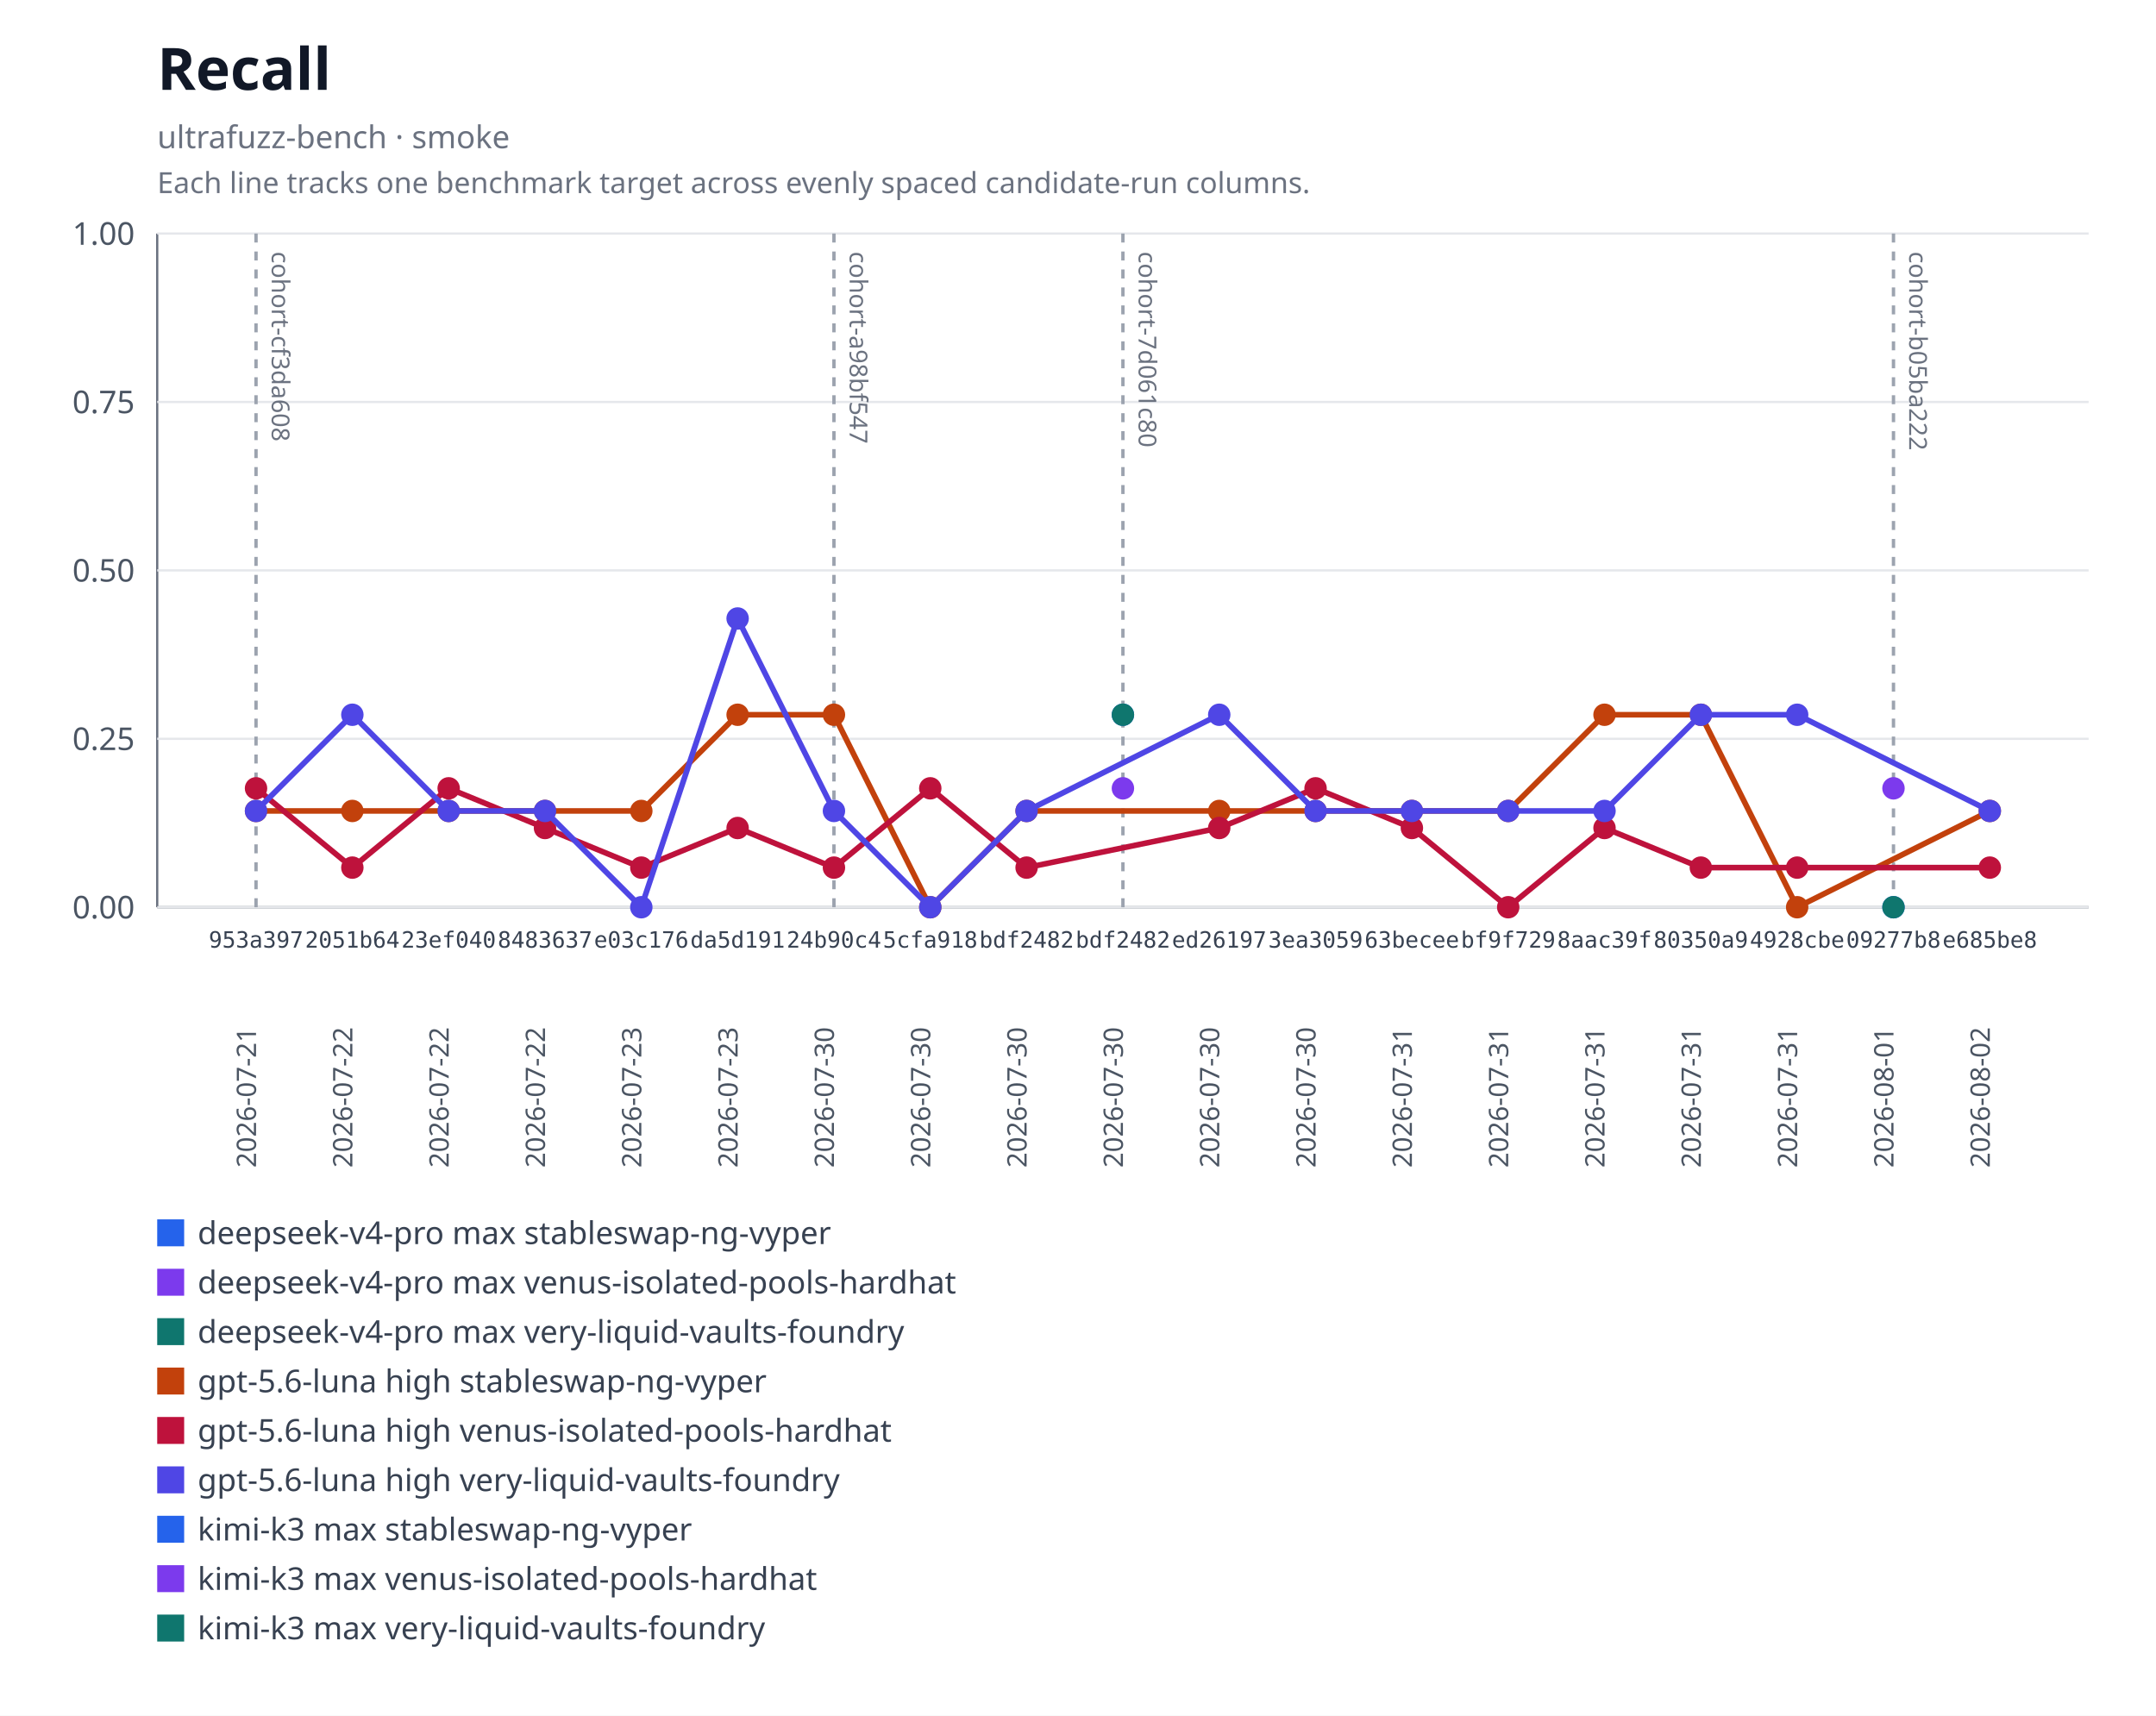
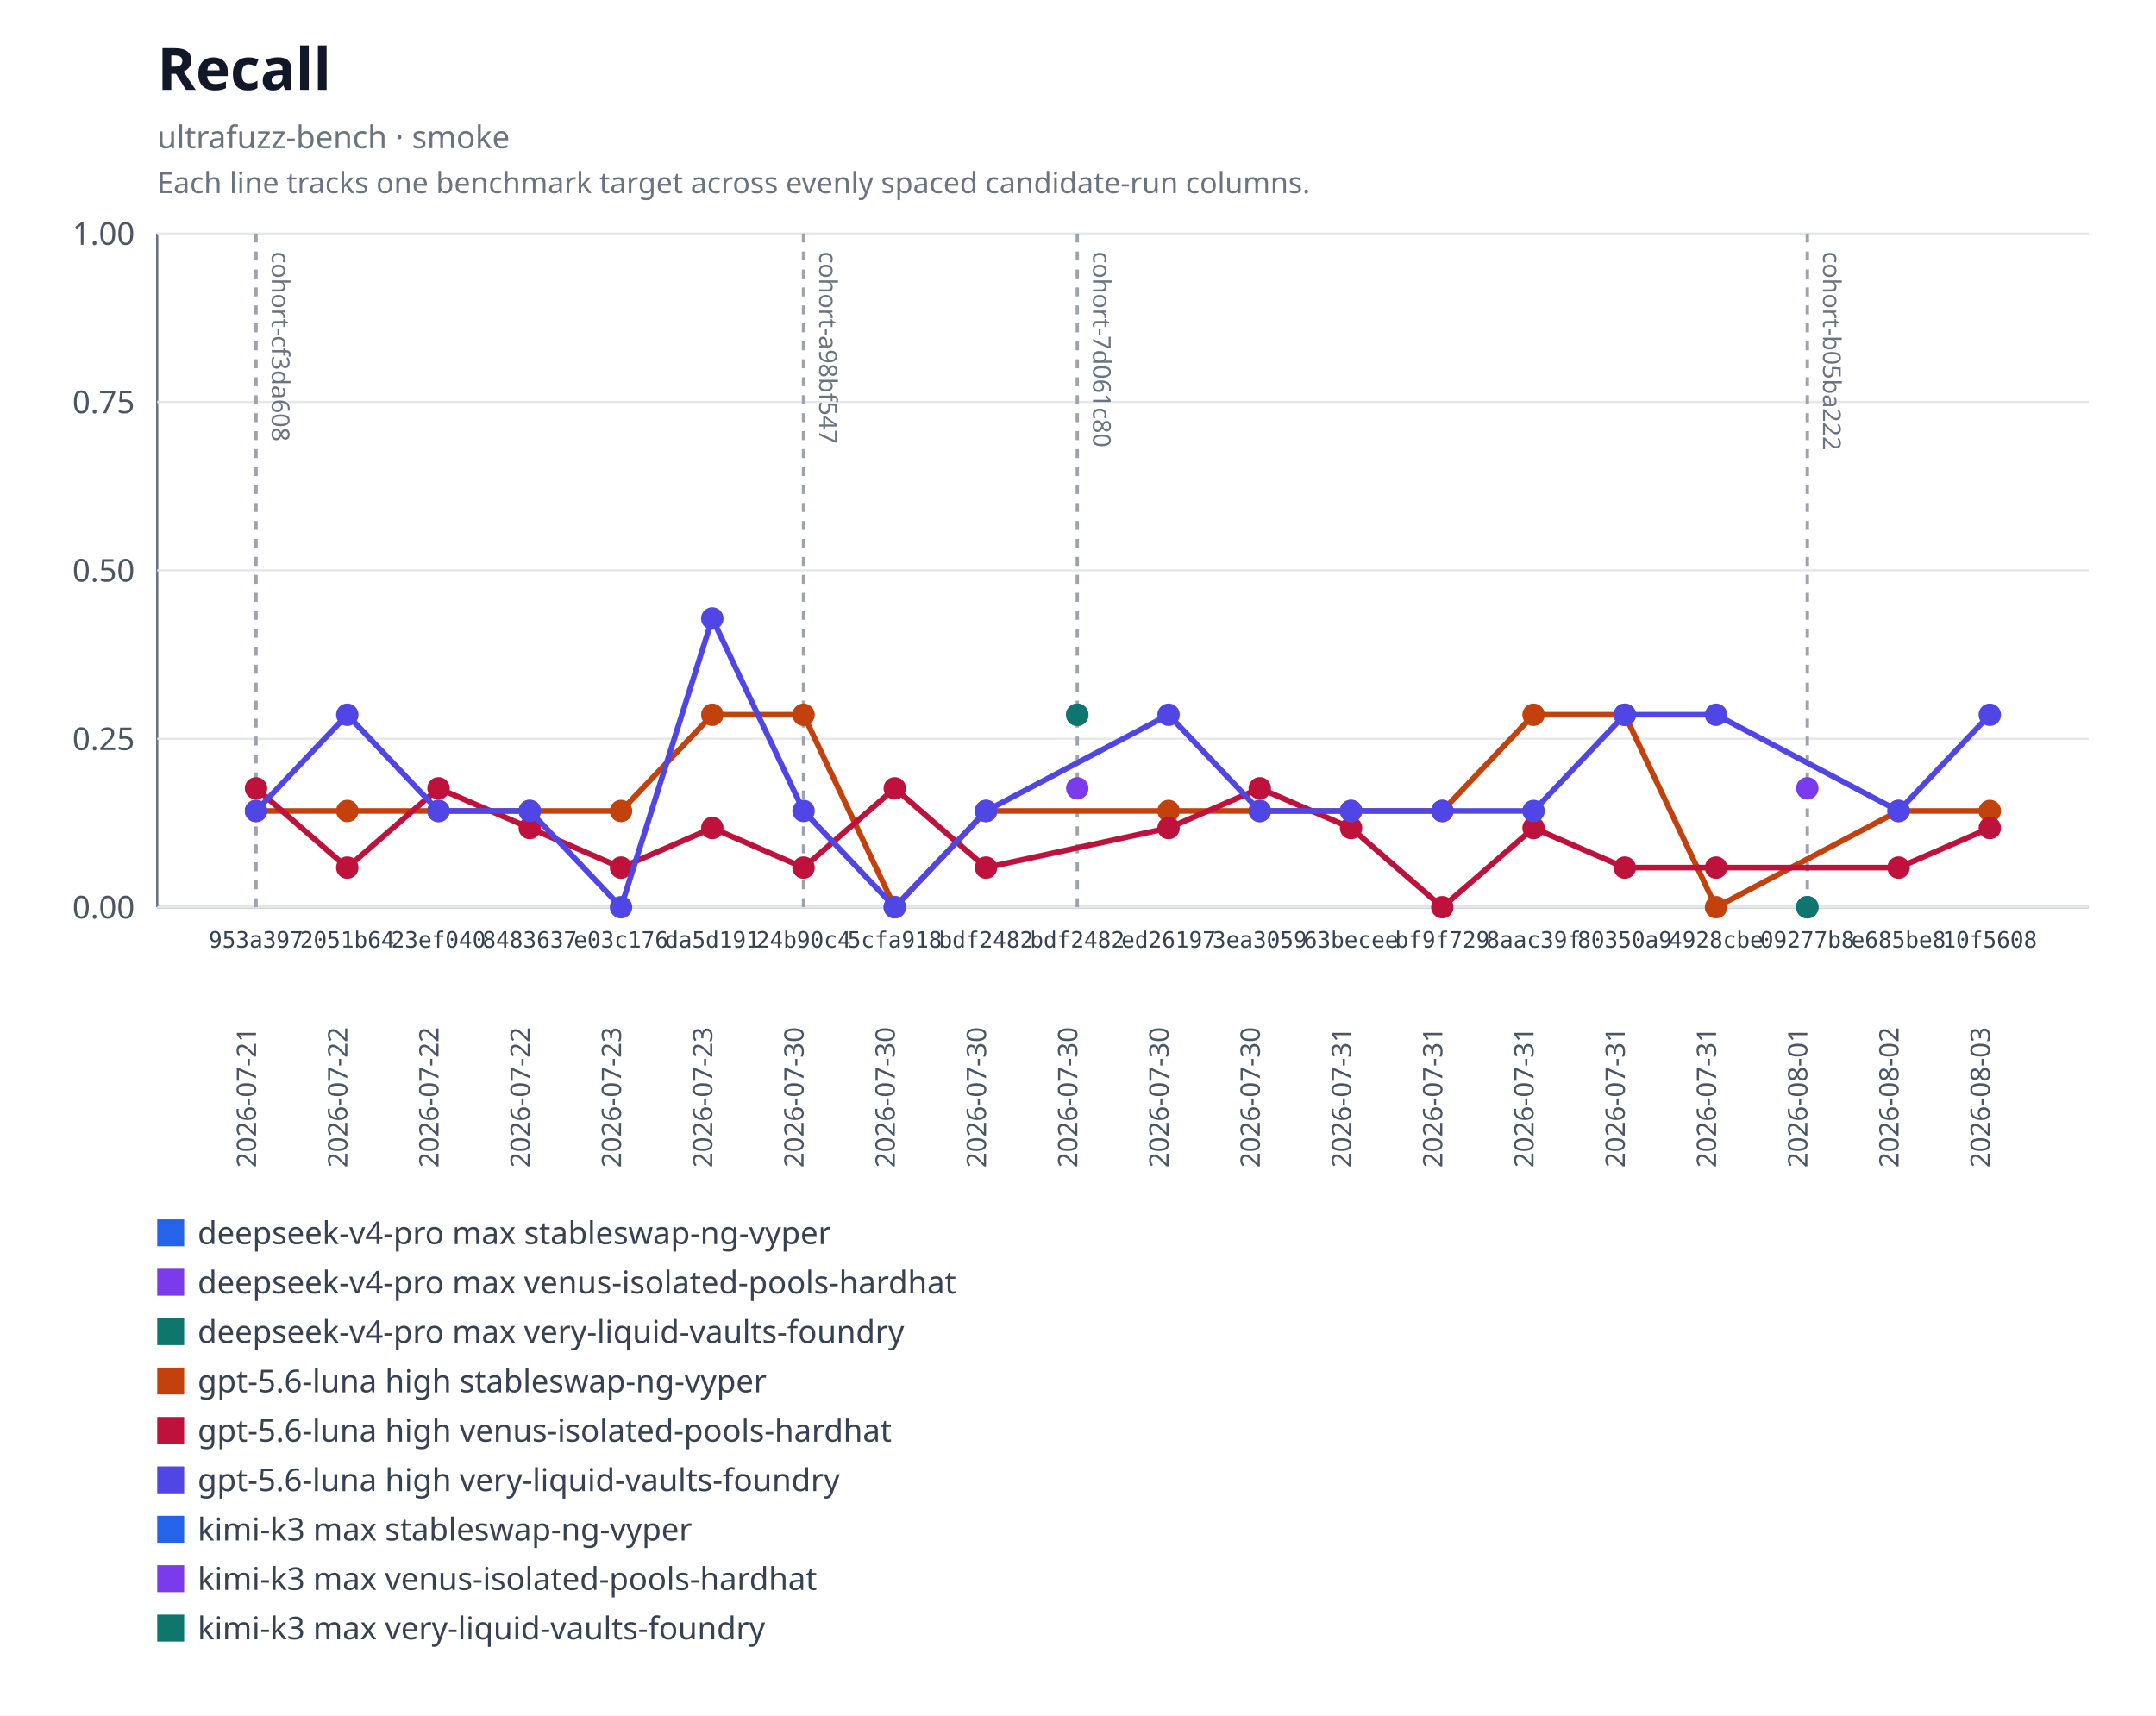
<svg xmlns="http://www.w3.org/2000/svg" xmlns:xlink="http://www.w3.org/1999/xlink" width="960" height="764" viewBox="0 0 960 764" role="img" aria-labelledby="title desc">
  <rect width="960" height="764" fill="#ffffff" />
  <text x="70" y="40" font-family="system-ui, sans-serif" font-size="26" font-weight="600" fill="#111827">Recall</text>
  <text x="70" y="66" font-family="system-ui, sans-serif" font-size="14" fill="#6b7280">ultrafuzz-bench · smoke</text>
  <text x="70" y="86" font-family="system-ui, sans-serif" font-size="13" fill="#6b7280">Each line tracks one benchmark target across evenly spaced candidate-run columns.</text>
  <line x1="70" y1="104" x2="70" y2="404" stroke="#6b7280" />
  <line x1="70" y1="404" x2="930" y2="404" stroke="#6b7280" />
  <line x1="70" y1="404" x2="930" y2="404" stroke="#e5e7eb" />
  <text x="60" y="409" text-anchor="end" font-family="system-ui, sans-serif" font-size="14" fill="#4b5563">0.00</text>
  <line x1="70" y1="329" x2="930" y2="329" stroke="#e5e7eb" />
  <text x="60" y="334" text-anchor="end" font-family="system-ui, sans-serif" font-size="14" fill="#4b5563">0.25</text>
  <line x1="70" y1="254" x2="930" y2="254" stroke="#e5e7eb" />
  <text x="60" y="259" text-anchor="end" font-family="system-ui, sans-serif" font-size="14" fill="#4b5563">0.50</text>
  <line x1="70" y1="179" x2="930" y2="179" stroke="#e5e7eb" />
  <text x="60" y="184" text-anchor="end" font-family="system-ui, sans-serif" font-size="14" fill="#4b5563">0.75</text>
  <line x1="70" y1="104" x2="930" y2="104" stroke="#e5e7eb" />
  <text x="60" y="109" text-anchor="end" font-family="system-ui, sans-serif" font-size="14" fill="#4b5563">1.00</text>
  <g data-lineage-marker="cohort-cf3da608">
    <line x1="114" y1="104" x2="114" y2="404" stroke="#9ca3af" stroke-width="1.5" stroke-dasharray="4 4" />
    <text transform="translate(121,112) rotate(90)" text-anchor="start" font-family="system-ui, sans-serif" font-size="11" fill="#6b7280">cohort-cf3da608</text>
  </g>
  <g data-lineage-marker="cohort-a98bf547">
-     <line x1="371.33" y1="104" x2="371.33" y2="404" stroke="#9ca3af" stroke-width="1.5" stroke-dasharray="4 4" />
-     <text transform="translate(378.33,112) rotate(90)" text-anchor="start" font-family="system-ui, sans-serif" font-size="11" fill="#6b7280">cohort-a98bf547</text>
+     <line x1="357.79" y1="104" x2="357.79" y2="404" stroke="#9ca3af" stroke-width="1.5" stroke-dasharray="4 4" />
+     <text transform="translate(364.79,112) rotate(90)" text-anchor="start" font-family="system-ui, sans-serif" font-size="11" fill="#6b7280">cohort-a98bf547</text>
  </g>
  <g data-lineage-marker="cohort-7d061c80">
-     <line x1="500" y1="104" x2="500" y2="404" stroke="#9ca3af" stroke-width="1.5" stroke-dasharray="4 4" />
-     <text transform="translate(507,112) rotate(90)" text-anchor="start" font-family="system-ui, sans-serif" font-size="11" fill="#6b7280">cohort-7d061c80</text>
+     <line x1="479.68" y1="104" x2="479.68" y2="404" stroke="#9ca3af" stroke-width="1.5" stroke-dasharray="4 4" />
+     <text transform="translate(486.68,112) rotate(90)" text-anchor="start" font-family="system-ui, sans-serif" font-size="11" fill="#6b7280">cohort-7d061c80</text>
  </g>
  <g data-lineage-marker="cohort-b05ba222">
-     <line x1="843.11" y1="104" x2="843.11" y2="404" stroke="#9ca3af" stroke-width="1.5" stroke-dasharray="4 4" />
-     <text transform="translate(850.11,112) rotate(90)" text-anchor="start" font-family="system-ui, sans-serif" font-size="11" fill="#6b7280">cohort-b05ba222</text>
+     <line x1="804.74" y1="104" x2="804.74" y2="404" stroke="#9ca3af" stroke-width="1.5" stroke-dasharray="4 4" />
+     <text transform="translate(811.74,112) rotate(90)" text-anchor="start" font-family="system-ui, sans-serif" font-size="11" fill="#6b7280">cohort-b05ba222</text>
  </g>
  <a href="https://github.com/monad-developers/ultrafuzz/commit/09277b81397d06cf697403a863c8f29f4e2320b9" xlink:href="https://github.com/monad-developers/ultrafuzz/commit/09277b81397d06cf697403a863c8f29f4e2320b9">
-     <circle cx="843.11" cy="404" r="5" fill="#2563eb" />
+     <circle cx="804.74" cy="404" r="5" fill="#2563eb" />
  </a>
  <a href="https://github.com/monad-developers/ultrafuzz/commit/09277b81397d06cf697403a863c8f29f4e2320b9" xlink:href="https://github.com/monad-developers/ultrafuzz/commit/09277b81397d06cf697403a863c8f29f4e2320b9">
-     <circle cx="843.11" cy="351.05" r="5" fill="#7c3aed" />
+     <circle cx="804.74" cy="351.05" r="5" fill="#7c3aed" />
  </a>
  <a href="https://github.com/monad-developers/ultrafuzz/commit/09277b81397d06cf697403a863c8f29f4e2320b9" xlink:href="https://github.com/monad-developers/ultrafuzz/commit/09277b81397d06cf697403a863c8f29f4e2320b9">
-     <circle cx="843.11" cy="404" r="5" fill="#0f766e" />
-   </a>
-   <polyline fill="none" stroke="#c2410c" stroke-width="2.5" points="114,361.13 156.89,361.13 199.78,361.13 242.67,361.13 285.56,361.13 328.44,318.29 371.33,318.29 414.22,404 457.11,361.13 542.89,361.13 585.78,361.13 628.67,361.13 671.56,361.13 714.44,318.29 757.33,318.29 800.22,404 886,361.13" />
+     <circle cx="804.74" cy="404" r="5" fill="#0f766e" />
+   </a>
+   <polyline fill="none" stroke="#c2410c" stroke-width="2.5" points="114,361.13 154.63,361.13 195.26,361.13 235.89,361.13 276.53,361.13 317.16,318.29 357.79,318.29 398.42,404 439.05,361.13 520.32,361.13 560.95,361.13 601.58,361.13 642.21,361.13 682.84,318.29 723.47,318.29 764.11,404 845.37,361.13 886,361.13" />
  <a href="https://github.com/monad-developers/ultrafuzz/commit/953a397a860307d3061eef2cad69c80d09ef20f5" xlink:href="https://github.com/monad-developers/ultrafuzz/commit/953a397a860307d3061eef2cad69c80d09ef20f5">
    <circle cx="114" cy="361.13" r="5" fill="#c2410c" />
  </a>
  <a href="https://github.com/monad-developers/ultrafuzz/commit/2051b642d9e31e9402ce1ec8a00b70cc27801f16" xlink:href="https://github.com/monad-developers/ultrafuzz/commit/2051b642d9e31e9402ce1ec8a00b70cc27801f16">
-     <circle cx="156.89" cy="361.13" r="5" fill="#c2410c" />
+     <circle cx="154.63" cy="361.13" r="5" fill="#c2410c" />
  </a>
  <a href="https://github.com/monad-developers/ultrafuzz/commit/23ef040e5ad66603354e3395f7eac77df9b76f06" xlink:href="https://github.com/monad-developers/ultrafuzz/commit/23ef040e5ad66603354e3395f7eac77df9b76f06">
-     <circle cx="199.78" cy="361.13" r="5" fill="#c2410c" />
+     <circle cx="195.26" cy="361.13" r="5" fill="#c2410c" />
  </a>
  <a href="https://github.com/monad-developers/ultrafuzz/commit/84836379f09e6e84ff0da059f7e26a2a38e4cc98" xlink:href="https://github.com/monad-developers/ultrafuzz/commit/84836379f09e6e84ff0da059f7e26a2a38e4cc98">
-     <circle cx="242.67" cy="361.13" r="5" fill="#c2410c" />
+     <circle cx="235.89" cy="361.13" r="5" fill="#c2410c" />
  </a>
  <a href="https://github.com/monad-developers/ultrafuzz/commit/e03c176587f695fe711b8123f88c2cbbcfca36af" xlink:href="https://github.com/monad-developers/ultrafuzz/commit/e03c176587f695fe711b8123f88c2cbbcfca36af">
-     <circle cx="285.56" cy="361.13" r="5" fill="#c2410c" />
+     <circle cx="276.53" cy="361.13" r="5" fill="#c2410c" />
  </a>
  <a href="https://github.com/monad-developers/ultrafuzz/commit/da5d191b03f61b4e07149c10d29bbd7542511889" xlink:href="https://github.com/monad-developers/ultrafuzz/commit/da5d191b03f61b4e07149c10d29bbd7542511889">
-     <circle cx="328.44" cy="318.29" r="5" fill="#c2410c" />
+     <circle cx="317.16" cy="318.29" r="5" fill="#c2410c" />
  </a>
  <a href="https://github.com/monad-developers/ultrafuzz/commit/24b90c4d2a03ece561b3b1b988cfa2508c088013" xlink:href="https://github.com/monad-developers/ultrafuzz/commit/24b90c4d2a03ece561b3b1b988cfa2508c088013">
-     <circle cx="371.33" cy="318.29" r="5" fill="#c2410c" />
+     <circle cx="357.79" cy="318.29" r="5" fill="#c2410c" />
  </a>
  <a href="https://github.com/monad-developers/ultrafuzz/commit/5cfa918db7448aeb92b6b8aa66f687a9359b71e6" xlink:href="https://github.com/monad-developers/ultrafuzz/commit/5cfa918db7448aeb92b6b8aa66f687a9359b71e6">
-     <circle cx="414.22" cy="404" r="5" fill="#c2410c" />
-   </a>
-   <a href="https://github.com/monad-developers/ultrafuzz/commit/bdf2482db2ad359aa9b48775e73206fa37f32278" xlink:href="https://github.com/monad-developers/ultrafuzz/commit/bdf2482db2ad359aa9b48775e73206fa37f32278">
-     <circle cx="457.11" cy="361.13" r="5" fill="#c2410c" />
+     <circle cx="398.42" cy="404" r="5" fill="#c2410c" />
+   </a>
+   <a href="https://github.com/monad-developers/ultrafuzz/commit/bdf2482db2ad359aa9b48775e73206fa37f32278" xlink:href="https://github.com/monad-developers/ultrafuzz/commit/bdf2482db2ad359aa9b48775e73206fa37f32278">
+     <circle cx="439.05" cy="361.13" r="5" fill="#c2410c" />
  </a>
  <a href="https://github.com/monad-developers/ultrafuzz/commit/ed26197c6c6cf5c7d21e35b9f2c9f5cb85fcac8e" xlink:href="https://github.com/monad-developers/ultrafuzz/commit/ed26197c6c6cf5c7d21e35b9f2c9f5cb85fcac8e">
-     <circle cx="542.89" cy="361.13" r="5" fill="#c2410c" />
+     <circle cx="520.32" cy="361.13" r="5" fill="#c2410c" />
  </a>
  <a href="https://github.com/monad-developers/ultrafuzz/commit/3ea30591805bdb0dda96ae56efa08419e7b4a506" xlink:href="https://github.com/monad-developers/ultrafuzz/commit/3ea30591805bdb0dda96ae56efa08419e7b4a506">
-     <circle cx="585.78" cy="361.13" r="5" fill="#c2410c" />
+     <circle cx="560.95" cy="361.13" r="5" fill="#c2410c" />
  </a>
  <a href="https://github.com/monad-developers/ultrafuzz/commit/63becee294476e3e750a79163c01634138b94282" xlink:href="https://github.com/monad-developers/ultrafuzz/commit/63becee294476e3e750a79163c01634138b94282">
-     <circle cx="628.67" cy="361.13" r="5" fill="#c2410c" />
+     <circle cx="601.58" cy="361.13" r="5" fill="#c2410c" />
  </a>
  <a href="https://github.com/monad-developers/ultrafuzz/commit/bf9f729656bd4d2b0e8860c560cc3a1716a3dca0" xlink:href="https://github.com/monad-developers/ultrafuzz/commit/bf9f729656bd4d2b0e8860c560cc3a1716a3dca0">
-     <circle cx="671.56" cy="361.13" r="5" fill="#c2410c" />
+     <circle cx="642.21" cy="361.13" r="5" fill="#c2410c" />
  </a>
  <a href="https://github.com/monad-developers/ultrafuzz/commit/8aac39f661655f98f6e9ba2be71c079d650e2223" xlink:href="https://github.com/monad-developers/ultrafuzz/commit/8aac39f661655f98f6e9ba2be71c079d650e2223">
-     <circle cx="714.44" cy="318.29" r="5" fill="#c2410c" />
+     <circle cx="682.84" cy="318.29" r="5" fill="#c2410c" />
  </a>
  <a href="https://github.com/monad-developers/ultrafuzz/commit/80350a94d72cb12c6e22427fcc925ba21777a309" xlink:href="https://github.com/monad-developers/ultrafuzz/commit/80350a94d72cb12c6e22427fcc925ba21777a309">
-     <circle cx="757.33" cy="318.29" r="5" fill="#c2410c" />
+     <circle cx="723.47" cy="318.29" r="5" fill="#c2410c" />
  </a>
  <a href="https://github.com/monad-developers/ultrafuzz/commit/4928cbe154027060b4b9d9e63e9414a6a0547022" xlink:href="https://github.com/monad-developers/ultrafuzz/commit/4928cbe154027060b4b9d9e63e9414a6a0547022">
-     <circle cx="800.22" cy="404" r="5" fill="#c2410c" />
+     <circle cx="764.11" cy="404" r="5" fill="#c2410c" />
  </a>
  <a href="https://github.com/monad-developers/ultrafuzz/commit/e685be803fb66b20e1a95861e825977bfb44688d" xlink:href="https://github.com/monad-developers/ultrafuzz/commit/e685be803fb66b20e1a95861e825977bfb44688d">
+     <circle cx="845.37" cy="361.13" r="5" fill="#c2410c" />
+   </a>
+   <a href="https://github.com/monad-developers/ultrafuzz/commit/10f56085d502872dc4bea66c9101053c73eced29" xlink:href="https://github.com/monad-developers/ultrafuzz/commit/10f56085d502872dc4bea66c9101053c73eced29">
    <circle cx="886" cy="361.13" r="5" fill="#c2410c" />
  </a>
-   <polyline fill="none" stroke="#be123c" stroke-width="2.5" points="114,351.05 156.89,386.36 199.78,351.05 242.67,368.72 285.56,386.36 328.44,368.72 371.33,386.36 414.22,351.05 457.11,386.36 542.89,368.72 585.78,351.05 628.67,368.72 671.56,404 714.44,368.72 757.33,386.36 800.22,386.36 886,386.36" />
+   <polyline fill="none" stroke="#be123c" stroke-width="2.5" points="114,351.05 154.63,386.36 195.26,351.05 235.89,368.72 276.53,386.36 317.16,368.72 357.79,386.36 398.42,351.05 439.05,386.36 520.32,368.72 560.95,351.05 601.58,368.72 642.21,404 682.84,368.72 723.47,386.36 764.11,386.36 845.37,386.36 886,368.72" />
  <a href="https://github.com/monad-developers/ultrafuzz/commit/953a397a860307d3061eef2cad69c80d09ef20f5" xlink:href="https://github.com/monad-developers/ultrafuzz/commit/953a397a860307d3061eef2cad69c80d09ef20f5">
    <circle cx="114" cy="351.05" r="5" fill="#be123c" />
  </a>
  <a href="https://github.com/monad-developers/ultrafuzz/commit/2051b642d9e31e9402ce1ec8a00b70cc27801f16" xlink:href="https://github.com/monad-developers/ultrafuzz/commit/2051b642d9e31e9402ce1ec8a00b70cc27801f16">
-     <circle cx="156.89" cy="386.36" r="5" fill="#be123c" />
+     <circle cx="154.63" cy="386.36" r="5" fill="#be123c" />
  </a>
  <a href="https://github.com/monad-developers/ultrafuzz/commit/23ef040e5ad66603354e3395f7eac77df9b76f06" xlink:href="https://github.com/monad-developers/ultrafuzz/commit/23ef040e5ad66603354e3395f7eac77df9b76f06">
-     <circle cx="199.78" cy="351.05" r="5" fill="#be123c" />
+     <circle cx="195.26" cy="351.05" r="5" fill="#be123c" />
  </a>
  <a href="https://github.com/monad-developers/ultrafuzz/commit/84836379f09e6e84ff0da059f7e26a2a38e4cc98" xlink:href="https://github.com/monad-developers/ultrafuzz/commit/84836379f09e6e84ff0da059f7e26a2a38e4cc98">
-     <circle cx="242.67" cy="368.72" r="5" fill="#be123c" />
+     <circle cx="235.89" cy="368.72" r="5" fill="#be123c" />
  </a>
  <a href="https://github.com/monad-developers/ultrafuzz/commit/e03c176587f695fe711b8123f88c2cbbcfca36af" xlink:href="https://github.com/monad-developers/ultrafuzz/commit/e03c176587f695fe711b8123f88c2cbbcfca36af">
-     <circle cx="285.56" cy="386.36" r="5" fill="#be123c" />
+     <circle cx="276.53" cy="386.36" r="5" fill="#be123c" />
  </a>
  <a href="https://github.com/monad-developers/ultrafuzz/commit/da5d191b03f61b4e07149c10d29bbd7542511889" xlink:href="https://github.com/monad-developers/ultrafuzz/commit/da5d191b03f61b4e07149c10d29bbd7542511889">
-     <circle cx="328.44" cy="368.72" r="5" fill="#be123c" />
+     <circle cx="317.16" cy="368.72" r="5" fill="#be123c" />
  </a>
  <a href="https://github.com/monad-developers/ultrafuzz/commit/24b90c4d2a03ece561b3b1b988cfa2508c088013" xlink:href="https://github.com/monad-developers/ultrafuzz/commit/24b90c4d2a03ece561b3b1b988cfa2508c088013">
-     <circle cx="371.33" cy="386.36" r="5" fill="#be123c" />
+     <circle cx="357.79" cy="386.36" r="5" fill="#be123c" />
  </a>
  <a href="https://github.com/monad-developers/ultrafuzz/commit/5cfa918db7448aeb92b6b8aa66f687a9359b71e6" xlink:href="https://github.com/monad-developers/ultrafuzz/commit/5cfa918db7448aeb92b6b8aa66f687a9359b71e6">
-     <circle cx="414.22" cy="351.05" r="5" fill="#be123c" />
-   </a>
-   <a href="https://github.com/monad-developers/ultrafuzz/commit/bdf2482db2ad359aa9b48775e73206fa37f32278" xlink:href="https://github.com/monad-developers/ultrafuzz/commit/bdf2482db2ad359aa9b48775e73206fa37f32278">
-     <circle cx="457.11" cy="386.36" r="5" fill="#be123c" />
+     <circle cx="398.42" cy="351.05" r="5" fill="#be123c" />
+   </a>
+   <a href="https://github.com/monad-developers/ultrafuzz/commit/bdf2482db2ad359aa9b48775e73206fa37f32278" xlink:href="https://github.com/monad-developers/ultrafuzz/commit/bdf2482db2ad359aa9b48775e73206fa37f32278">
+     <circle cx="439.05" cy="386.36" r="5" fill="#be123c" />
  </a>
  <a href="https://github.com/monad-developers/ultrafuzz/commit/ed26197c6c6cf5c7d21e35b9f2c9f5cb85fcac8e" xlink:href="https://github.com/monad-developers/ultrafuzz/commit/ed26197c6c6cf5c7d21e35b9f2c9f5cb85fcac8e">
-     <circle cx="542.89" cy="368.72" r="5" fill="#be123c" />
+     <circle cx="520.32" cy="368.72" r="5" fill="#be123c" />
  </a>
  <a href="https://github.com/monad-developers/ultrafuzz/commit/3ea30591805bdb0dda96ae56efa08419e7b4a506" xlink:href="https://github.com/monad-developers/ultrafuzz/commit/3ea30591805bdb0dda96ae56efa08419e7b4a506">
-     <circle cx="585.78" cy="351.05" r="5" fill="#be123c" />
+     <circle cx="560.95" cy="351.05" r="5" fill="#be123c" />
  </a>
  <a href="https://github.com/monad-developers/ultrafuzz/commit/63becee294476e3e750a79163c01634138b94282" xlink:href="https://github.com/monad-developers/ultrafuzz/commit/63becee294476e3e750a79163c01634138b94282">
-     <circle cx="628.67" cy="368.72" r="5" fill="#be123c" />
+     <circle cx="601.58" cy="368.72" r="5" fill="#be123c" />
  </a>
  <a href="https://github.com/monad-developers/ultrafuzz/commit/bf9f729656bd4d2b0e8860c560cc3a1716a3dca0" xlink:href="https://github.com/monad-developers/ultrafuzz/commit/bf9f729656bd4d2b0e8860c560cc3a1716a3dca0">
-     <circle cx="671.56" cy="404" r="5" fill="#be123c" />
+     <circle cx="642.21" cy="404" r="5" fill="#be123c" />
  </a>
  <a href="https://github.com/monad-developers/ultrafuzz/commit/8aac39f661655f98f6e9ba2be71c079d650e2223" xlink:href="https://github.com/monad-developers/ultrafuzz/commit/8aac39f661655f98f6e9ba2be71c079d650e2223">
-     <circle cx="714.44" cy="368.72" r="5" fill="#be123c" />
+     <circle cx="682.84" cy="368.72" r="5" fill="#be123c" />
  </a>
  <a href="https://github.com/monad-developers/ultrafuzz/commit/80350a94d72cb12c6e22427fcc925ba21777a309" xlink:href="https://github.com/monad-developers/ultrafuzz/commit/80350a94d72cb12c6e22427fcc925ba21777a309">
-     <circle cx="757.33" cy="386.36" r="5" fill="#be123c" />
+     <circle cx="723.47" cy="386.36" r="5" fill="#be123c" />
  </a>
  <a href="https://github.com/monad-developers/ultrafuzz/commit/4928cbe154027060b4b9d9e63e9414a6a0547022" xlink:href="https://github.com/monad-developers/ultrafuzz/commit/4928cbe154027060b4b9d9e63e9414a6a0547022">
-     <circle cx="800.22" cy="386.36" r="5" fill="#be123c" />
+     <circle cx="764.11" cy="386.36" r="5" fill="#be123c" />
  </a>
  <a href="https://github.com/monad-developers/ultrafuzz/commit/e685be803fb66b20e1a95861e825977bfb44688d" xlink:href="https://github.com/monad-developers/ultrafuzz/commit/e685be803fb66b20e1a95861e825977bfb44688d">
-     <circle cx="886" cy="386.36" r="5" fill="#be123c" />
-   </a>
-   <polyline fill="none" stroke="#4f46e5" stroke-width="2.5" points="114,361.13 156.89,318.29 199.78,361.13 242.67,361.13 285.56,404 328.44,275.42 371.33,361.13 414.22,404 457.11,361.13 542.89,318.29 585.78,361.13 628.67,361.13 671.56,361.13 714.44,361.13 757.33,318.29 800.22,318.29 886,361.13" />
+     <circle cx="845.37" cy="386.36" r="5" fill="#be123c" />
+   </a>
+   <a href="https://github.com/monad-developers/ultrafuzz/commit/10f56085d502872dc4bea66c9101053c73eced29" xlink:href="https://github.com/monad-developers/ultrafuzz/commit/10f56085d502872dc4bea66c9101053c73eced29">
+     <circle cx="886" cy="368.72" r="5" fill="#be123c" />
+   </a>
+   <polyline fill="none" stroke="#4f46e5" stroke-width="2.5" points="114,361.13 154.63,318.29 195.26,361.13 235.89,361.13 276.53,404 317.16,275.42 357.79,361.13 398.42,404 439.05,361.13 520.32,318.29 560.95,361.13 601.58,361.13 642.21,361.13 682.84,361.13 723.47,318.29 764.11,318.29 845.37,361.13 886,318.29" />
  <a href="https://github.com/monad-developers/ultrafuzz/commit/953a397a860307d3061eef2cad69c80d09ef20f5" xlink:href="https://github.com/monad-developers/ultrafuzz/commit/953a397a860307d3061eef2cad69c80d09ef20f5">
    <circle cx="114" cy="361.13" r="5" fill="#4f46e5" />
  </a>
  <a href="https://github.com/monad-developers/ultrafuzz/commit/2051b642d9e31e9402ce1ec8a00b70cc27801f16" xlink:href="https://github.com/monad-developers/ultrafuzz/commit/2051b642d9e31e9402ce1ec8a00b70cc27801f16">
-     <circle cx="156.89" cy="318.29" r="5" fill="#4f46e5" />
+     <circle cx="154.63" cy="318.29" r="5" fill="#4f46e5" />
  </a>
  <a href="https://github.com/monad-developers/ultrafuzz/commit/23ef040e5ad66603354e3395f7eac77df9b76f06" xlink:href="https://github.com/monad-developers/ultrafuzz/commit/23ef040e5ad66603354e3395f7eac77df9b76f06">
-     <circle cx="199.78" cy="361.13" r="5" fill="#4f46e5" />
+     <circle cx="195.26" cy="361.13" r="5" fill="#4f46e5" />
  </a>
  <a href="https://github.com/monad-developers/ultrafuzz/commit/84836379f09e6e84ff0da059f7e26a2a38e4cc98" xlink:href="https://github.com/monad-developers/ultrafuzz/commit/84836379f09e6e84ff0da059f7e26a2a38e4cc98">
-     <circle cx="242.67" cy="361.13" r="5" fill="#4f46e5" />
+     <circle cx="235.89" cy="361.13" r="5" fill="#4f46e5" />
  </a>
  <a href="https://github.com/monad-developers/ultrafuzz/commit/e03c176587f695fe711b8123f88c2cbbcfca36af" xlink:href="https://github.com/monad-developers/ultrafuzz/commit/e03c176587f695fe711b8123f88c2cbbcfca36af">
-     <circle cx="285.56" cy="404" r="5" fill="#4f46e5" />
+     <circle cx="276.53" cy="404" r="5" fill="#4f46e5" />
  </a>
  <a href="https://github.com/monad-developers/ultrafuzz/commit/da5d191b03f61b4e07149c10d29bbd7542511889" xlink:href="https://github.com/monad-developers/ultrafuzz/commit/da5d191b03f61b4e07149c10d29bbd7542511889">
-     <circle cx="328.44" cy="275.42" r="5" fill="#4f46e5" />
+     <circle cx="317.16" cy="275.42" r="5" fill="#4f46e5" />
  </a>
  <a href="https://github.com/monad-developers/ultrafuzz/commit/24b90c4d2a03ece561b3b1b988cfa2508c088013" xlink:href="https://github.com/monad-developers/ultrafuzz/commit/24b90c4d2a03ece561b3b1b988cfa2508c088013">
-     <circle cx="371.33" cy="361.13" r="5" fill="#4f46e5" />
+     <circle cx="357.79" cy="361.13" r="5" fill="#4f46e5" />
  </a>
  <a href="https://github.com/monad-developers/ultrafuzz/commit/5cfa918db7448aeb92b6b8aa66f687a9359b71e6" xlink:href="https://github.com/monad-developers/ultrafuzz/commit/5cfa918db7448aeb92b6b8aa66f687a9359b71e6">
-     <circle cx="414.22" cy="404" r="5" fill="#4f46e5" />
-   </a>
-   <a href="https://github.com/monad-developers/ultrafuzz/commit/bdf2482db2ad359aa9b48775e73206fa37f32278" xlink:href="https://github.com/monad-developers/ultrafuzz/commit/bdf2482db2ad359aa9b48775e73206fa37f32278">
-     <circle cx="457.11" cy="361.13" r="5" fill="#4f46e5" />
+     <circle cx="398.42" cy="404" r="5" fill="#4f46e5" />
+   </a>
+   <a href="https://github.com/monad-developers/ultrafuzz/commit/bdf2482db2ad359aa9b48775e73206fa37f32278" xlink:href="https://github.com/monad-developers/ultrafuzz/commit/bdf2482db2ad359aa9b48775e73206fa37f32278">
+     <circle cx="439.05" cy="361.13" r="5" fill="#4f46e5" />
  </a>
  <a href="https://github.com/monad-developers/ultrafuzz/commit/ed26197c6c6cf5c7d21e35b9f2c9f5cb85fcac8e" xlink:href="https://github.com/monad-developers/ultrafuzz/commit/ed26197c6c6cf5c7d21e35b9f2c9f5cb85fcac8e">
-     <circle cx="542.89" cy="318.29" r="5" fill="#4f46e5" />
+     <circle cx="520.32" cy="318.29" r="5" fill="#4f46e5" />
  </a>
  <a href="https://github.com/monad-developers/ultrafuzz/commit/3ea30591805bdb0dda96ae56efa08419e7b4a506" xlink:href="https://github.com/monad-developers/ultrafuzz/commit/3ea30591805bdb0dda96ae56efa08419e7b4a506">
-     <circle cx="585.78" cy="361.13" r="5" fill="#4f46e5" />
+     <circle cx="560.95" cy="361.13" r="5" fill="#4f46e5" />
  </a>
  <a href="https://github.com/monad-developers/ultrafuzz/commit/63becee294476e3e750a79163c01634138b94282" xlink:href="https://github.com/monad-developers/ultrafuzz/commit/63becee294476e3e750a79163c01634138b94282">
-     <circle cx="628.67" cy="361.13" r="5" fill="#4f46e5" />
+     <circle cx="601.58" cy="361.13" r="5" fill="#4f46e5" />
  </a>
  <a href="https://github.com/monad-developers/ultrafuzz/commit/bf9f729656bd4d2b0e8860c560cc3a1716a3dca0" xlink:href="https://github.com/monad-developers/ultrafuzz/commit/bf9f729656bd4d2b0e8860c560cc3a1716a3dca0">
-     <circle cx="671.56" cy="361.13" r="5" fill="#4f46e5" />
+     <circle cx="642.21" cy="361.13" r="5" fill="#4f46e5" />
  </a>
  <a href="https://github.com/monad-developers/ultrafuzz/commit/8aac39f661655f98f6e9ba2be71c079d650e2223" xlink:href="https://github.com/monad-developers/ultrafuzz/commit/8aac39f661655f98f6e9ba2be71c079d650e2223">
-     <circle cx="714.44" cy="361.13" r="5" fill="#4f46e5" />
+     <circle cx="682.84" cy="361.13" r="5" fill="#4f46e5" />
  </a>
  <a href="https://github.com/monad-developers/ultrafuzz/commit/80350a94d72cb12c6e22427fcc925ba21777a309" xlink:href="https://github.com/monad-developers/ultrafuzz/commit/80350a94d72cb12c6e22427fcc925ba21777a309">
-     <circle cx="757.33" cy="318.29" r="5" fill="#4f46e5" />
+     <circle cx="723.47" cy="318.29" r="5" fill="#4f46e5" />
  </a>
  <a href="https://github.com/monad-developers/ultrafuzz/commit/4928cbe154027060b4b9d9e63e9414a6a0547022" xlink:href="https://github.com/monad-developers/ultrafuzz/commit/4928cbe154027060b4b9d9e63e9414a6a0547022">
-     <circle cx="800.22" cy="318.29" r="5" fill="#4f46e5" />
+     <circle cx="764.11" cy="318.29" r="5" fill="#4f46e5" />
  </a>
  <a href="https://github.com/monad-developers/ultrafuzz/commit/e685be803fb66b20e1a95861e825977bfb44688d" xlink:href="https://github.com/monad-developers/ultrafuzz/commit/e685be803fb66b20e1a95861e825977bfb44688d">
-     <circle cx="886" cy="361.13" r="5" fill="#4f46e5" />
-   </a>
-   <a href="https://github.com/monad-developers/ultrafuzz/commit/bdf2482db2ad359aa9b48775e73206fa37f32278" xlink:href="https://github.com/monad-developers/ultrafuzz/commit/bdf2482db2ad359aa9b48775e73206fa37f32278">
-     <circle cx="500" cy="318.29" r="5" fill="#2563eb" />
-   </a>
-   <a href="https://github.com/monad-developers/ultrafuzz/commit/bdf2482db2ad359aa9b48775e73206fa37f32278" xlink:href="https://github.com/monad-developers/ultrafuzz/commit/bdf2482db2ad359aa9b48775e73206fa37f32278">
-     <circle cx="500" cy="351.05" r="5" fill="#7c3aed" />
-   </a>
-   <a href="https://github.com/monad-developers/ultrafuzz/commit/bdf2482db2ad359aa9b48775e73206fa37f32278" xlink:href="https://github.com/monad-developers/ultrafuzz/commit/bdf2482db2ad359aa9b48775e73206fa37f32278">
-     <circle cx="500" cy="318.29" r="5" fill="#0f766e" />
+     <circle cx="845.37" cy="361.13" r="5" fill="#4f46e5" />
+   </a>
+   <a href="https://github.com/monad-developers/ultrafuzz/commit/10f56085d502872dc4bea66c9101053c73eced29" xlink:href="https://github.com/monad-developers/ultrafuzz/commit/10f56085d502872dc4bea66c9101053c73eced29">
+     <circle cx="886" cy="318.29" r="5" fill="#4f46e5" />
+   </a>
+   <a href="https://github.com/monad-developers/ultrafuzz/commit/bdf2482db2ad359aa9b48775e73206fa37f32278" xlink:href="https://github.com/monad-developers/ultrafuzz/commit/bdf2482db2ad359aa9b48775e73206fa37f32278">
+     <circle cx="479.68" cy="318.29" r="5" fill="#2563eb" />
+   </a>
+   <a href="https://github.com/monad-developers/ultrafuzz/commit/bdf2482db2ad359aa9b48775e73206fa37f32278" xlink:href="https://github.com/monad-developers/ultrafuzz/commit/bdf2482db2ad359aa9b48775e73206fa37f32278">
+     <circle cx="479.68" cy="351.05" r="5" fill="#7c3aed" />
+   </a>
+   <a href="https://github.com/monad-developers/ultrafuzz/commit/bdf2482db2ad359aa9b48775e73206fa37f32278" xlink:href="https://github.com/monad-developers/ultrafuzz/commit/bdf2482db2ad359aa9b48775e73206fa37f32278">
+     <circle cx="479.68" cy="318.29" r="5" fill="#0f766e" />
  </a>
  <text x="114" y="422" text-anchor="middle" font-family="ui-monospace, monospace" font-size="10" fill="#374151">953a397</text>
  <text transform="translate(114,520) rotate(-90)" text-anchor="start" font-family="system-ui, sans-serif" font-size="12" fill="#4b5563">2026-07-21</text>
-   <text x="156.89" y="422" text-anchor="middle" font-family="ui-monospace, monospace" font-size="10" fill="#374151">2051b64</text>
-   <text transform="translate(156.89,520) rotate(-90)" text-anchor="start" font-family="system-ui, sans-serif" font-size="12" fill="#4b5563">2026-07-22</text>
-   <text x="199.78" y="422" text-anchor="middle" font-family="ui-monospace, monospace" font-size="10" fill="#374151">23ef040</text>
-   <text transform="translate(199.78,520) rotate(-90)" text-anchor="start" font-family="system-ui, sans-serif" font-size="12" fill="#4b5563">2026-07-22</text>
-   <text x="242.67" y="422" text-anchor="middle" font-family="ui-monospace, monospace" font-size="10" fill="#374151">8483637</text>
-   <text transform="translate(242.67,520) rotate(-90)" text-anchor="start" font-family="system-ui, sans-serif" font-size="12" fill="#4b5563">2026-07-22</text>
-   <text x="285.56" y="422" text-anchor="middle" font-family="ui-monospace, monospace" font-size="10" fill="#374151">e03c176</text>
-   <text transform="translate(285.56,520) rotate(-90)" text-anchor="start" font-family="system-ui, sans-serif" font-size="12" fill="#4b5563">2026-07-23</text>
-   <text x="328.44" y="422" text-anchor="middle" font-family="ui-monospace, monospace" font-size="10" fill="#374151">da5d191</text>
-   <text transform="translate(328.44,520) rotate(-90)" text-anchor="start" font-family="system-ui, sans-serif" font-size="12" fill="#4b5563">2026-07-23</text>
-   <text x="371.33" y="422" text-anchor="middle" font-family="ui-monospace, monospace" font-size="10" fill="#374151">24b90c4</text>
-   <text transform="translate(371.33,520) rotate(-90)" text-anchor="start" font-family="system-ui, sans-serif" font-size="12" fill="#4b5563">2026-07-30</text>
-   <text x="414.22" y="422" text-anchor="middle" font-family="ui-monospace, monospace" font-size="10" fill="#374151">5cfa918</text>
-   <text transform="translate(414.22,520) rotate(-90)" text-anchor="start" font-family="system-ui, sans-serif" font-size="12" fill="#4b5563">2026-07-30</text>
-   <text x="457.11" y="422" text-anchor="middle" font-family="ui-monospace, monospace" font-size="10" fill="#374151">bdf2482</text>
-   <text transform="translate(457.11,520) rotate(-90)" text-anchor="start" font-family="system-ui, sans-serif" font-size="12" fill="#4b5563">2026-07-30</text>
-   <text x="500" y="422" text-anchor="middle" font-family="ui-monospace, monospace" font-size="10" fill="#374151">bdf2482</text>
-   <text transform="translate(500,520) rotate(-90)" text-anchor="start" font-family="system-ui, sans-serif" font-size="12" fill="#4b5563">2026-07-30</text>
-   <text x="542.89" y="422" text-anchor="middle" font-family="ui-monospace, monospace" font-size="10" fill="#374151">ed26197</text>
-   <text transform="translate(542.89,520) rotate(-90)" text-anchor="start" font-family="system-ui, sans-serif" font-size="12" fill="#4b5563">2026-07-30</text>
-   <text x="585.78" y="422" text-anchor="middle" font-family="ui-monospace, monospace" font-size="10" fill="#374151">3ea3059</text>
-   <text transform="translate(585.78,520) rotate(-90)" text-anchor="start" font-family="system-ui, sans-serif" font-size="12" fill="#4b5563">2026-07-30</text>
-   <text x="628.67" y="422" text-anchor="middle" font-family="ui-monospace, monospace" font-size="10" fill="#374151">63becee</text>
-   <text transform="translate(628.67,520) rotate(-90)" text-anchor="start" font-family="system-ui, sans-serif" font-size="12" fill="#4b5563">2026-07-31</text>
-   <text x="671.56" y="422" text-anchor="middle" font-family="ui-monospace, monospace" font-size="10" fill="#374151">bf9f729</text>
-   <text transform="translate(671.56,520) rotate(-90)" text-anchor="start" font-family="system-ui, sans-serif" font-size="12" fill="#4b5563">2026-07-31</text>
-   <text x="714.44" y="422" text-anchor="middle" font-family="ui-monospace, monospace" font-size="10" fill="#374151">8aac39f</text>
-   <text transform="translate(714.44,520) rotate(-90)" text-anchor="start" font-family="system-ui, sans-serif" font-size="12" fill="#4b5563">2026-07-31</text>
-   <text x="757.33" y="422" text-anchor="middle" font-family="ui-monospace, monospace" font-size="10" fill="#374151">80350a9</text>
-   <text transform="translate(757.33,520) rotate(-90)" text-anchor="start" font-family="system-ui, sans-serif" font-size="12" fill="#4b5563">2026-07-31</text>
-   <text x="800.22" y="422" text-anchor="middle" font-family="ui-monospace, monospace" font-size="10" fill="#374151">4928cbe</text>
-   <text transform="translate(800.22,520) rotate(-90)" text-anchor="start" font-family="system-ui, sans-serif" font-size="12" fill="#4b5563">2026-07-31</text>
-   <text x="843.11" y="422" text-anchor="middle" font-family="ui-monospace, monospace" font-size="10" fill="#374151">09277b8</text>
-   <text transform="translate(843.11,520) rotate(-90)" text-anchor="start" font-family="system-ui, sans-serif" font-size="12" fill="#4b5563">2026-08-01</text>
-   <text x="886" y="422" text-anchor="middle" font-family="ui-monospace, monospace" font-size="10" fill="#374151">e685be8</text>
-   <text transform="translate(886,520) rotate(-90)" text-anchor="start" font-family="system-ui, sans-serif" font-size="12" fill="#4b5563">2026-08-02</text>
+   <text x="154.63" y="422" text-anchor="middle" font-family="ui-monospace, monospace" font-size="10" fill="#374151">2051b64</text>
+   <text transform="translate(154.63,520) rotate(-90)" text-anchor="start" font-family="system-ui, sans-serif" font-size="12" fill="#4b5563">2026-07-22</text>
+   <text x="195.26" y="422" text-anchor="middle" font-family="ui-monospace, monospace" font-size="10" fill="#374151">23ef040</text>
+   <text transform="translate(195.26,520) rotate(-90)" text-anchor="start" font-family="system-ui, sans-serif" font-size="12" fill="#4b5563">2026-07-22</text>
+   <text x="235.89" y="422" text-anchor="middle" font-family="ui-monospace, monospace" font-size="10" fill="#374151">8483637</text>
+   <text transform="translate(235.89,520) rotate(-90)" text-anchor="start" font-family="system-ui, sans-serif" font-size="12" fill="#4b5563">2026-07-22</text>
+   <text x="276.53" y="422" text-anchor="middle" font-family="ui-monospace, monospace" font-size="10" fill="#374151">e03c176</text>
+   <text transform="translate(276.53,520) rotate(-90)" text-anchor="start" font-family="system-ui, sans-serif" font-size="12" fill="#4b5563">2026-07-23</text>
+   <text x="317.16" y="422" text-anchor="middle" font-family="ui-monospace, monospace" font-size="10" fill="#374151">da5d191</text>
+   <text transform="translate(317.16,520) rotate(-90)" text-anchor="start" font-family="system-ui, sans-serif" font-size="12" fill="#4b5563">2026-07-23</text>
+   <text x="357.79" y="422" text-anchor="middle" font-family="ui-monospace, monospace" font-size="10" fill="#374151">24b90c4</text>
+   <text transform="translate(357.79,520) rotate(-90)" text-anchor="start" font-family="system-ui, sans-serif" font-size="12" fill="#4b5563">2026-07-30</text>
+   <text x="398.42" y="422" text-anchor="middle" font-family="ui-monospace, monospace" font-size="10" fill="#374151">5cfa918</text>
+   <text transform="translate(398.42,520) rotate(-90)" text-anchor="start" font-family="system-ui, sans-serif" font-size="12" fill="#4b5563">2026-07-30</text>
+   <text x="439.05" y="422" text-anchor="middle" font-family="ui-monospace, monospace" font-size="10" fill="#374151">bdf2482</text>
+   <text transform="translate(439.05,520) rotate(-90)" text-anchor="start" font-family="system-ui, sans-serif" font-size="12" fill="#4b5563">2026-07-30</text>
+   <text x="479.68" y="422" text-anchor="middle" font-family="ui-monospace, monospace" font-size="10" fill="#374151">bdf2482</text>
+   <text transform="translate(479.68,520) rotate(-90)" text-anchor="start" font-family="system-ui, sans-serif" font-size="12" fill="#4b5563">2026-07-30</text>
+   <text x="520.32" y="422" text-anchor="middle" font-family="ui-monospace, monospace" font-size="10" fill="#374151">ed26197</text>
+   <text transform="translate(520.32,520) rotate(-90)" text-anchor="start" font-family="system-ui, sans-serif" font-size="12" fill="#4b5563">2026-07-30</text>
+   <text x="560.95" y="422" text-anchor="middle" font-family="ui-monospace, monospace" font-size="10" fill="#374151">3ea3059</text>
+   <text transform="translate(560.95,520) rotate(-90)" text-anchor="start" font-family="system-ui, sans-serif" font-size="12" fill="#4b5563">2026-07-30</text>
+   <text x="601.58" y="422" text-anchor="middle" font-family="ui-monospace, monospace" font-size="10" fill="#374151">63becee</text>
+   <text transform="translate(601.58,520) rotate(-90)" text-anchor="start" font-family="system-ui, sans-serif" font-size="12" fill="#4b5563">2026-07-31</text>
+   <text x="642.21" y="422" text-anchor="middle" font-family="ui-monospace, monospace" font-size="10" fill="#374151">bf9f729</text>
+   <text transform="translate(642.21,520) rotate(-90)" text-anchor="start" font-family="system-ui, sans-serif" font-size="12" fill="#4b5563">2026-07-31</text>
+   <text x="682.84" y="422" text-anchor="middle" font-family="ui-monospace, monospace" font-size="10" fill="#374151">8aac39f</text>
+   <text transform="translate(682.84,520) rotate(-90)" text-anchor="start" font-family="system-ui, sans-serif" font-size="12" fill="#4b5563">2026-07-31</text>
+   <text x="723.47" y="422" text-anchor="middle" font-family="ui-monospace, monospace" font-size="10" fill="#374151">80350a9</text>
+   <text transform="translate(723.47,520) rotate(-90)" text-anchor="start" font-family="system-ui, sans-serif" font-size="12" fill="#4b5563">2026-07-31</text>
+   <text x="764.11" y="422" text-anchor="middle" font-family="ui-monospace, monospace" font-size="10" fill="#374151">4928cbe</text>
+   <text transform="translate(764.11,520) rotate(-90)" text-anchor="start" font-family="system-ui, sans-serif" font-size="12" fill="#4b5563">2026-07-31</text>
+   <text x="804.74" y="422" text-anchor="middle" font-family="ui-monospace, monospace" font-size="10" fill="#374151">09277b8</text>
+   <text transform="translate(804.74,520) rotate(-90)" text-anchor="start" font-family="system-ui, sans-serif" font-size="12" fill="#4b5563">2026-08-01</text>
+   <text x="845.37" y="422" text-anchor="middle" font-family="ui-monospace, monospace" font-size="10" fill="#374151">e685be8</text>
+   <text transform="translate(845.37,520) rotate(-90)" text-anchor="start" font-family="system-ui, sans-serif" font-size="12" fill="#4b5563">2026-08-02</text>
+   <text x="886" y="422" text-anchor="middle" font-family="ui-monospace, monospace" font-size="10" fill="#374151">10f5608</text>
+   <text transform="translate(886,520) rotate(-90)" text-anchor="start" font-family="system-ui, sans-serif" font-size="12" fill="#4b5563">2026-08-03</text>
  <rect x="70" y="543" width="12" height="12" fill="#2563eb" />
  <text x="88" y="554" font-family="system-ui, sans-serif" font-size="14" fill="#374151">deepseek-v4-pro max stableswap-ng-vyper</text>
  <rect x="70" y="565" width="12" height="12" fill="#7c3aed" />
  <text x="88" y="576" font-family="system-ui, sans-serif" font-size="14" fill="#374151">deepseek-v4-pro max venus-isolated-pools-hardhat</text>
  <rect x="70" y="587" width="12" height="12" fill="#0f766e" />
  <text x="88" y="598" font-family="system-ui, sans-serif" font-size="14" fill="#374151">deepseek-v4-pro max very-liquid-vaults-foundry</text>
  <rect x="70" y="609" width="12" height="12" fill="#c2410c" />
  <text x="88" y="620" font-family="system-ui, sans-serif" font-size="14" fill="#374151">gpt-5.6-luna high stableswap-ng-vyper</text>
  <rect x="70" y="631" width="12" height="12" fill="#be123c" />
  <text x="88" y="642" font-family="system-ui, sans-serif" font-size="14" fill="#374151">gpt-5.6-luna high venus-isolated-pools-hardhat</text>
  <rect x="70" y="653" width="12" height="12" fill="#4f46e5" />
  <text x="88" y="664" font-family="system-ui, sans-serif" font-size="14" fill="#374151">gpt-5.6-luna high very-liquid-vaults-foundry</text>
  <rect x="70" y="675" width="12" height="12" fill="#2563eb" />
  <text x="88" y="686" font-family="system-ui, sans-serif" font-size="14" fill="#374151">kimi-k3 max stableswap-ng-vyper</text>
  <rect x="70" y="697" width="12" height="12" fill="#7c3aed" />
  <text x="88" y="708" font-family="system-ui, sans-serif" font-size="14" fill="#374151">kimi-k3 max venus-isolated-pools-hardhat</text>
  <rect x="70" y="719" width="12" height="12" fill="#0f766e" />
  <text x="88" y="730" font-family="system-ui, sans-serif" font-size="14" fill="#374151">kimi-k3 max very-liquid-vaults-foundry</text>
</svg>
